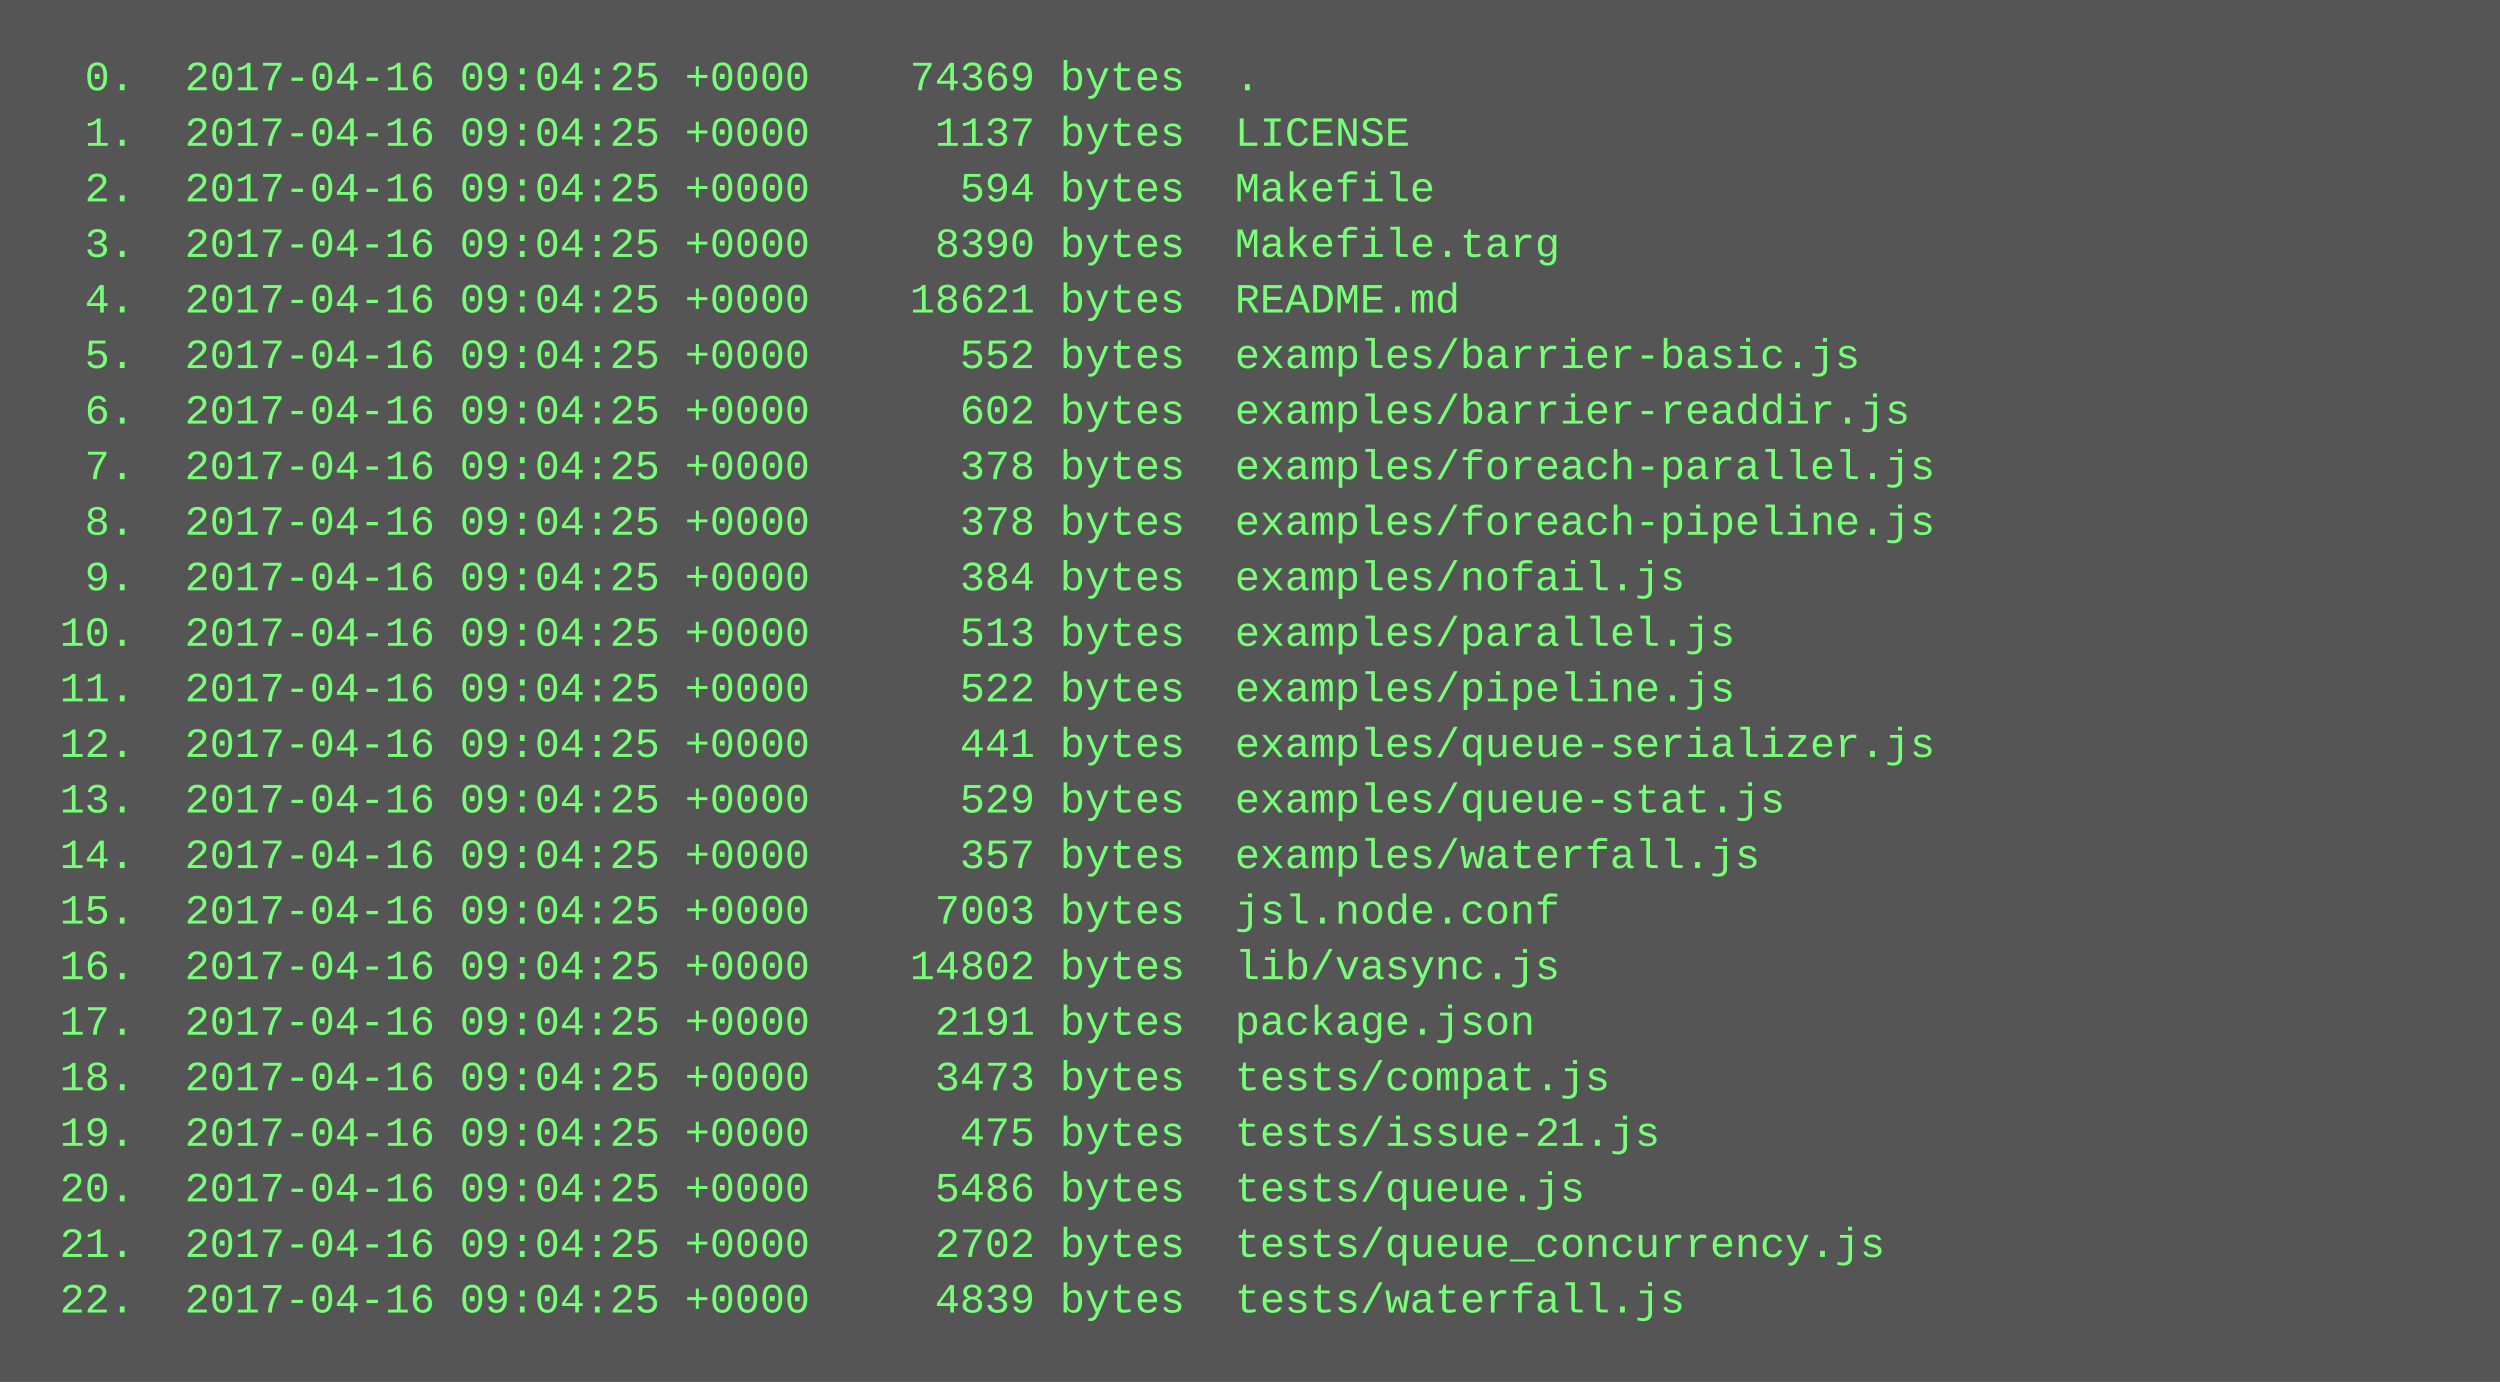
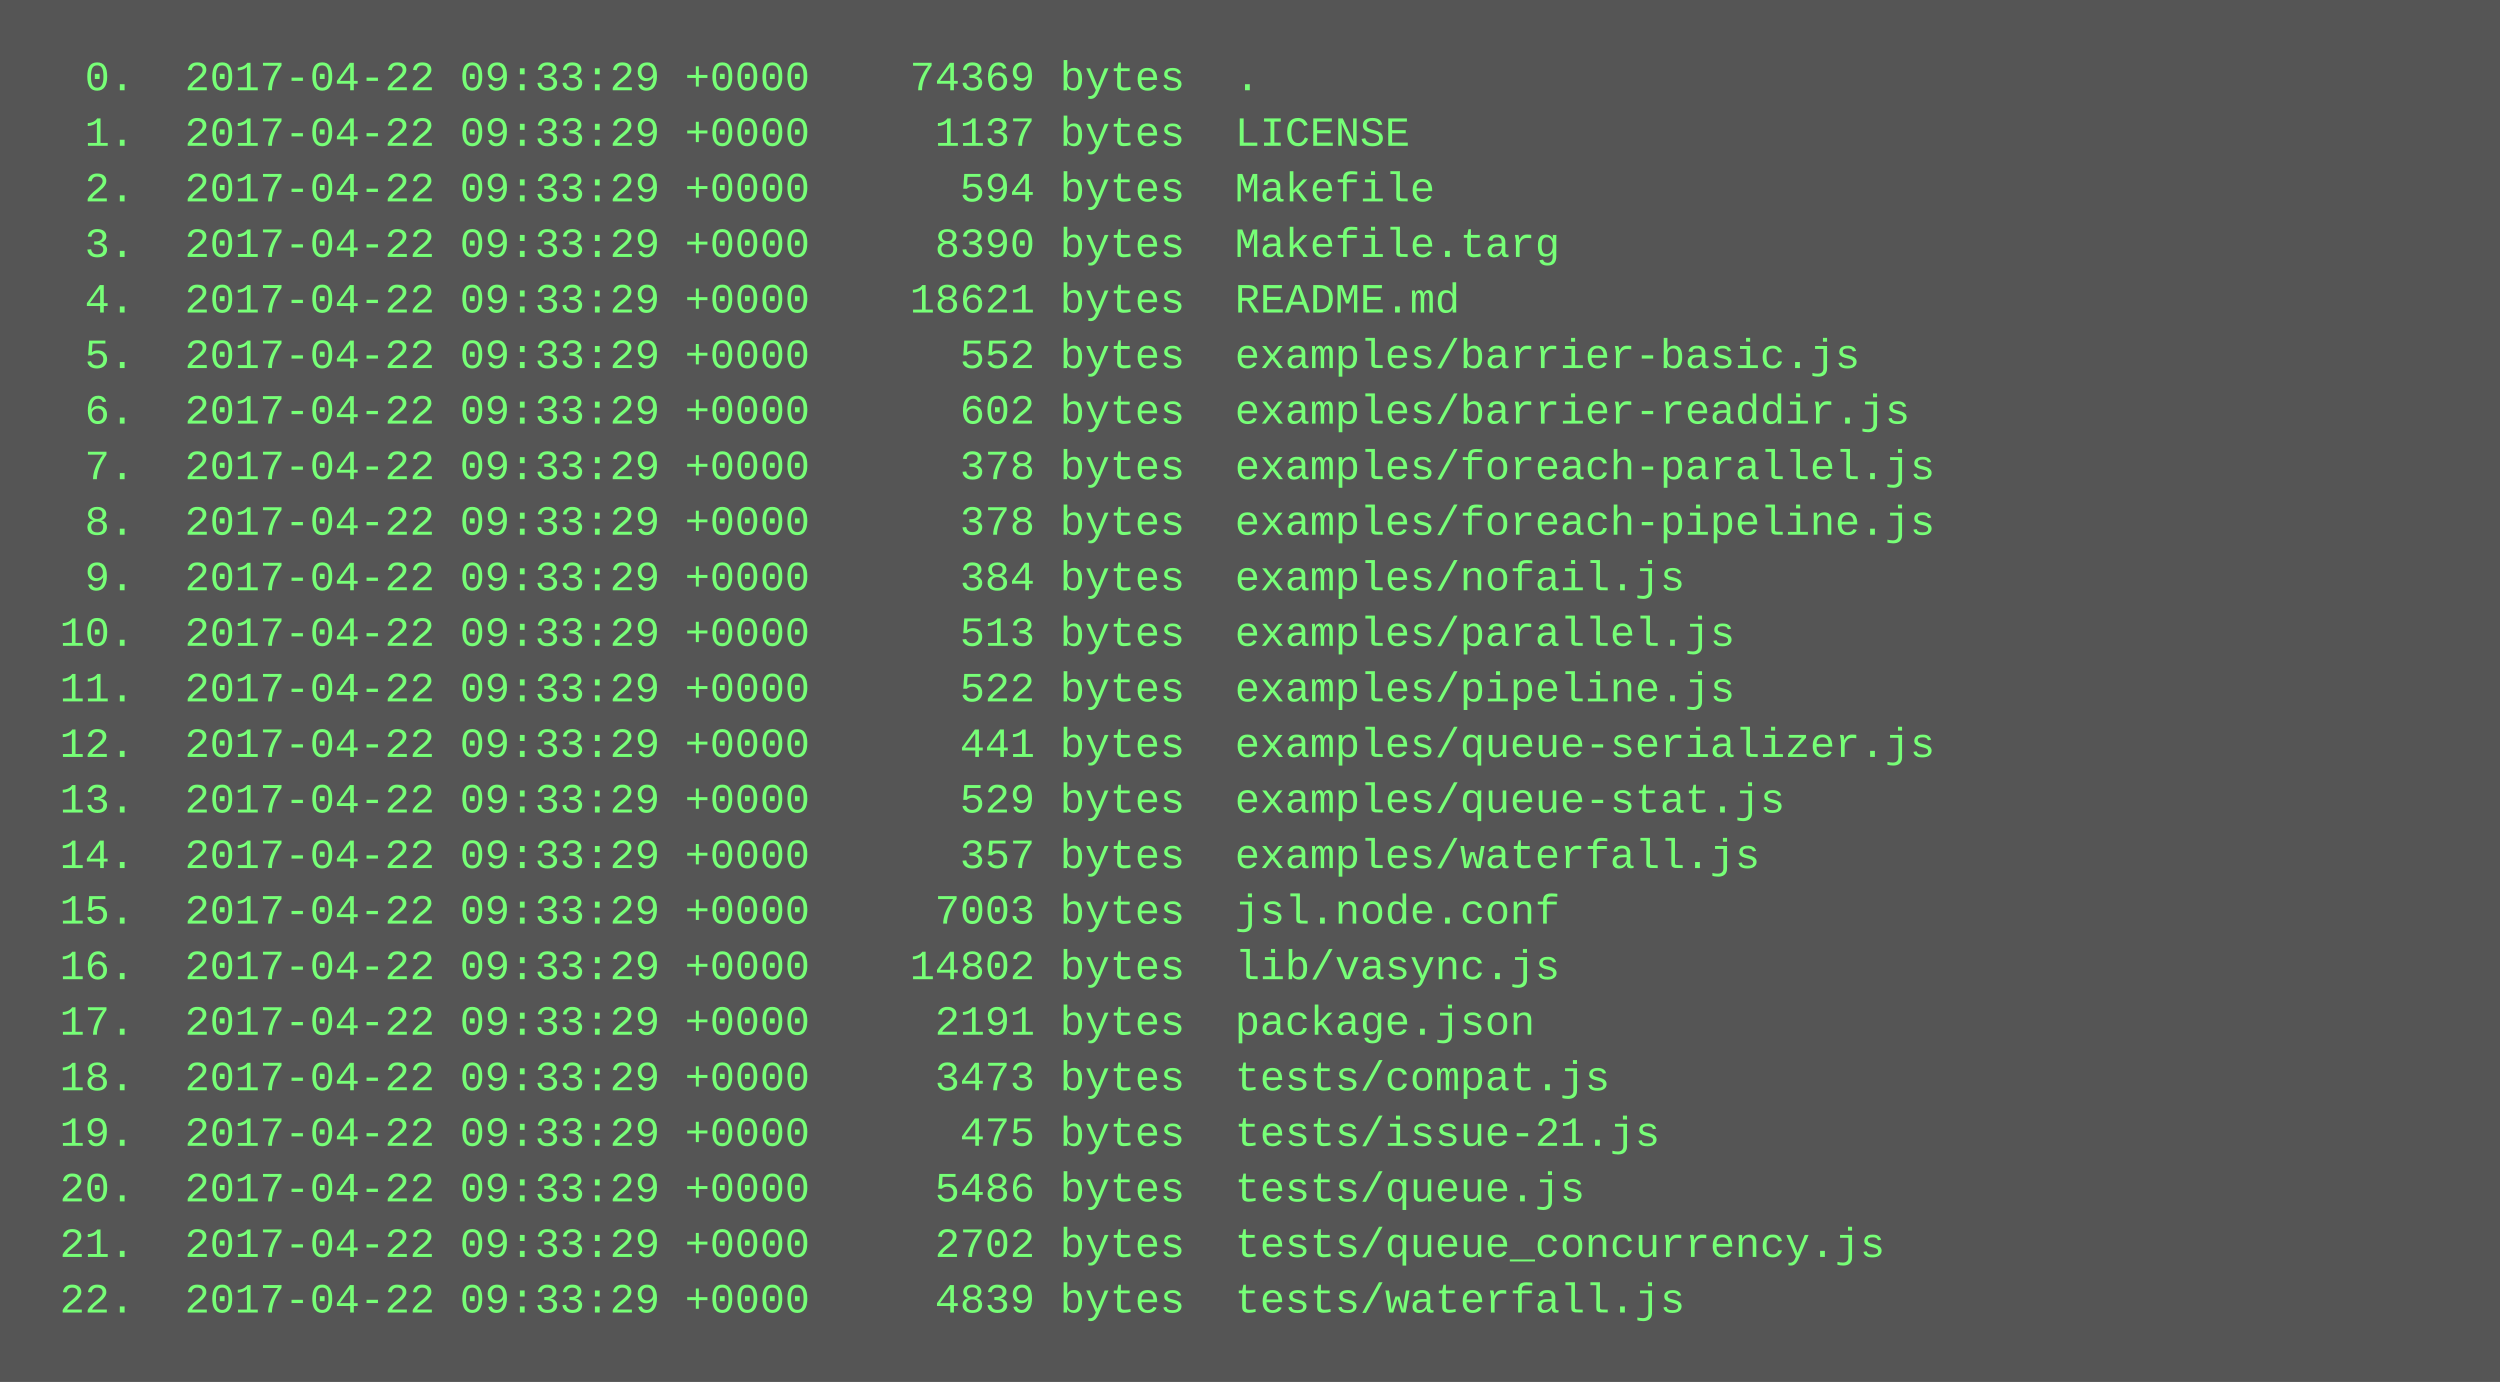
<svg xmlns="http://www.w3.org/2000/svg" height="398" width="720">
  <rect height="398" fill="#555" width="720" />
  <text fill="#7f7" font-family="Courier New" font-size="12" xml:space="preserve">
-     <tspan x="10" y="26">  0.  2017-04-16 09:04:25 +0000    74369 bytes  .</tspan>
-     <tspan x="10" y="42">  1.  2017-04-16 09:04:25 +0000     1137 bytes  LICENSE</tspan>
-     <tspan x="10" y="58">  2.  2017-04-16 09:04:25 +0000      594 bytes  Makefile</tspan>
-     <tspan x="10" y="74">  3.  2017-04-16 09:04:25 +0000     8390 bytes  Makefile.targ</tspan>
-     <tspan x="10" y="90">  4.  2017-04-16 09:04:25 +0000    18621 bytes  README.md</tspan>
-     <tspan x="10" y="106">  5.  2017-04-16 09:04:25 +0000      552 bytes  examples/barrier-basic.js</tspan>
-     <tspan x="10" y="122">  6.  2017-04-16 09:04:25 +0000      602 bytes  examples/barrier-readdir.js</tspan>
-     <tspan x="10" y="138">  7.  2017-04-16 09:04:25 +0000      378 bytes  examples/foreach-parallel.js</tspan>
-     <tspan x="10" y="154">  8.  2017-04-16 09:04:25 +0000      378 bytes  examples/foreach-pipeline.js</tspan>
-     <tspan x="10" y="170">  9.  2017-04-16 09:04:25 +0000      384 bytes  examples/nofail.js</tspan>
-     <tspan x="10" y="186"> 10.  2017-04-16 09:04:25 +0000      513 bytes  examples/parallel.js</tspan>
-     <tspan x="10" y="202"> 11.  2017-04-16 09:04:25 +0000      522 bytes  examples/pipeline.js</tspan>
-     <tspan x="10" y="218"> 12.  2017-04-16 09:04:25 +0000      441 bytes  examples/queue-serializer.js</tspan>
-     <tspan x="10" y="234"> 13.  2017-04-16 09:04:25 +0000      529 bytes  examples/queue-stat.js</tspan>
-     <tspan x="10" y="250"> 14.  2017-04-16 09:04:25 +0000      357 bytes  examples/waterfall.js</tspan>
-     <tspan x="10" y="266"> 15.  2017-04-16 09:04:25 +0000     7003 bytes  jsl.node.conf</tspan>
-     <tspan x="10" y="282"> 16.  2017-04-16 09:04:25 +0000    14802 bytes  lib/vasync.js</tspan>
-     <tspan x="10" y="298"> 17.  2017-04-16 09:04:25 +0000     2191 bytes  package.json</tspan>
-     <tspan x="10" y="314"> 18.  2017-04-16 09:04:25 +0000     3473 bytes  tests/compat.js</tspan>
-     <tspan x="10" y="330"> 19.  2017-04-16 09:04:25 +0000      475 bytes  tests/issue-21.js</tspan>
-     <tspan x="10" y="346"> 20.  2017-04-16 09:04:25 +0000     5486 bytes  tests/queue.js</tspan>
-     <tspan x="10" y="362"> 21.  2017-04-16 09:04:25 +0000     2702 bytes  tests/queue_concurrency.js</tspan>
-     <tspan x="10" y="378"> 22.  2017-04-16 09:04:25 +0000     4839 bytes  tests/waterfall.js</tspan>
+     <tspan x="10" y="26">  0.  2017-04-22 09:33:29 +0000    74369 bytes  .</tspan>
+     <tspan x="10" y="42">  1.  2017-04-22 09:33:29 +0000     1137 bytes  LICENSE</tspan>
+     <tspan x="10" y="58">  2.  2017-04-22 09:33:29 +0000      594 bytes  Makefile</tspan>
+     <tspan x="10" y="74">  3.  2017-04-22 09:33:29 +0000     8390 bytes  Makefile.targ</tspan>
+     <tspan x="10" y="90">  4.  2017-04-22 09:33:29 +0000    18621 bytes  README.md</tspan>
+     <tspan x="10" y="106">  5.  2017-04-22 09:33:29 +0000      552 bytes  examples/barrier-basic.js</tspan>
+     <tspan x="10" y="122">  6.  2017-04-22 09:33:29 +0000      602 bytes  examples/barrier-readdir.js</tspan>
+     <tspan x="10" y="138">  7.  2017-04-22 09:33:29 +0000      378 bytes  examples/foreach-parallel.js</tspan>
+     <tspan x="10" y="154">  8.  2017-04-22 09:33:29 +0000      378 bytes  examples/foreach-pipeline.js</tspan>
+     <tspan x="10" y="170">  9.  2017-04-22 09:33:29 +0000      384 bytes  examples/nofail.js</tspan>
+     <tspan x="10" y="186"> 10.  2017-04-22 09:33:29 +0000      513 bytes  examples/parallel.js</tspan>
+     <tspan x="10" y="202"> 11.  2017-04-22 09:33:29 +0000      522 bytes  examples/pipeline.js</tspan>
+     <tspan x="10" y="218"> 12.  2017-04-22 09:33:29 +0000      441 bytes  examples/queue-serializer.js</tspan>
+     <tspan x="10" y="234"> 13.  2017-04-22 09:33:29 +0000      529 bytes  examples/queue-stat.js</tspan>
+     <tspan x="10" y="250"> 14.  2017-04-22 09:33:29 +0000      357 bytes  examples/waterfall.js</tspan>
+     <tspan x="10" y="266"> 15.  2017-04-22 09:33:29 +0000     7003 bytes  jsl.node.conf</tspan>
+     <tspan x="10" y="282"> 16.  2017-04-22 09:33:29 +0000    14802 bytes  lib/vasync.js</tspan>
+     <tspan x="10" y="298"> 17.  2017-04-22 09:33:29 +0000     2191 bytes  package.json</tspan>
+     <tspan x="10" y="314"> 18.  2017-04-22 09:33:29 +0000     3473 bytes  tests/compat.js</tspan>
+     <tspan x="10" y="330"> 19.  2017-04-22 09:33:29 +0000      475 bytes  tests/issue-21.js</tspan>
+     <tspan x="10" y="346"> 20.  2017-04-22 09:33:29 +0000     5486 bytes  tests/queue.js</tspan>
+     <tspan x="10" y="362"> 21.  2017-04-22 09:33:29 +0000     2702 bytes  tests/queue_concurrency.js</tspan>
+     <tspan x="10" y="378"> 22.  2017-04-22 09:33:29 +0000     4839 bytes  tests/waterfall.js</tspan>
  </text>
</svg>
